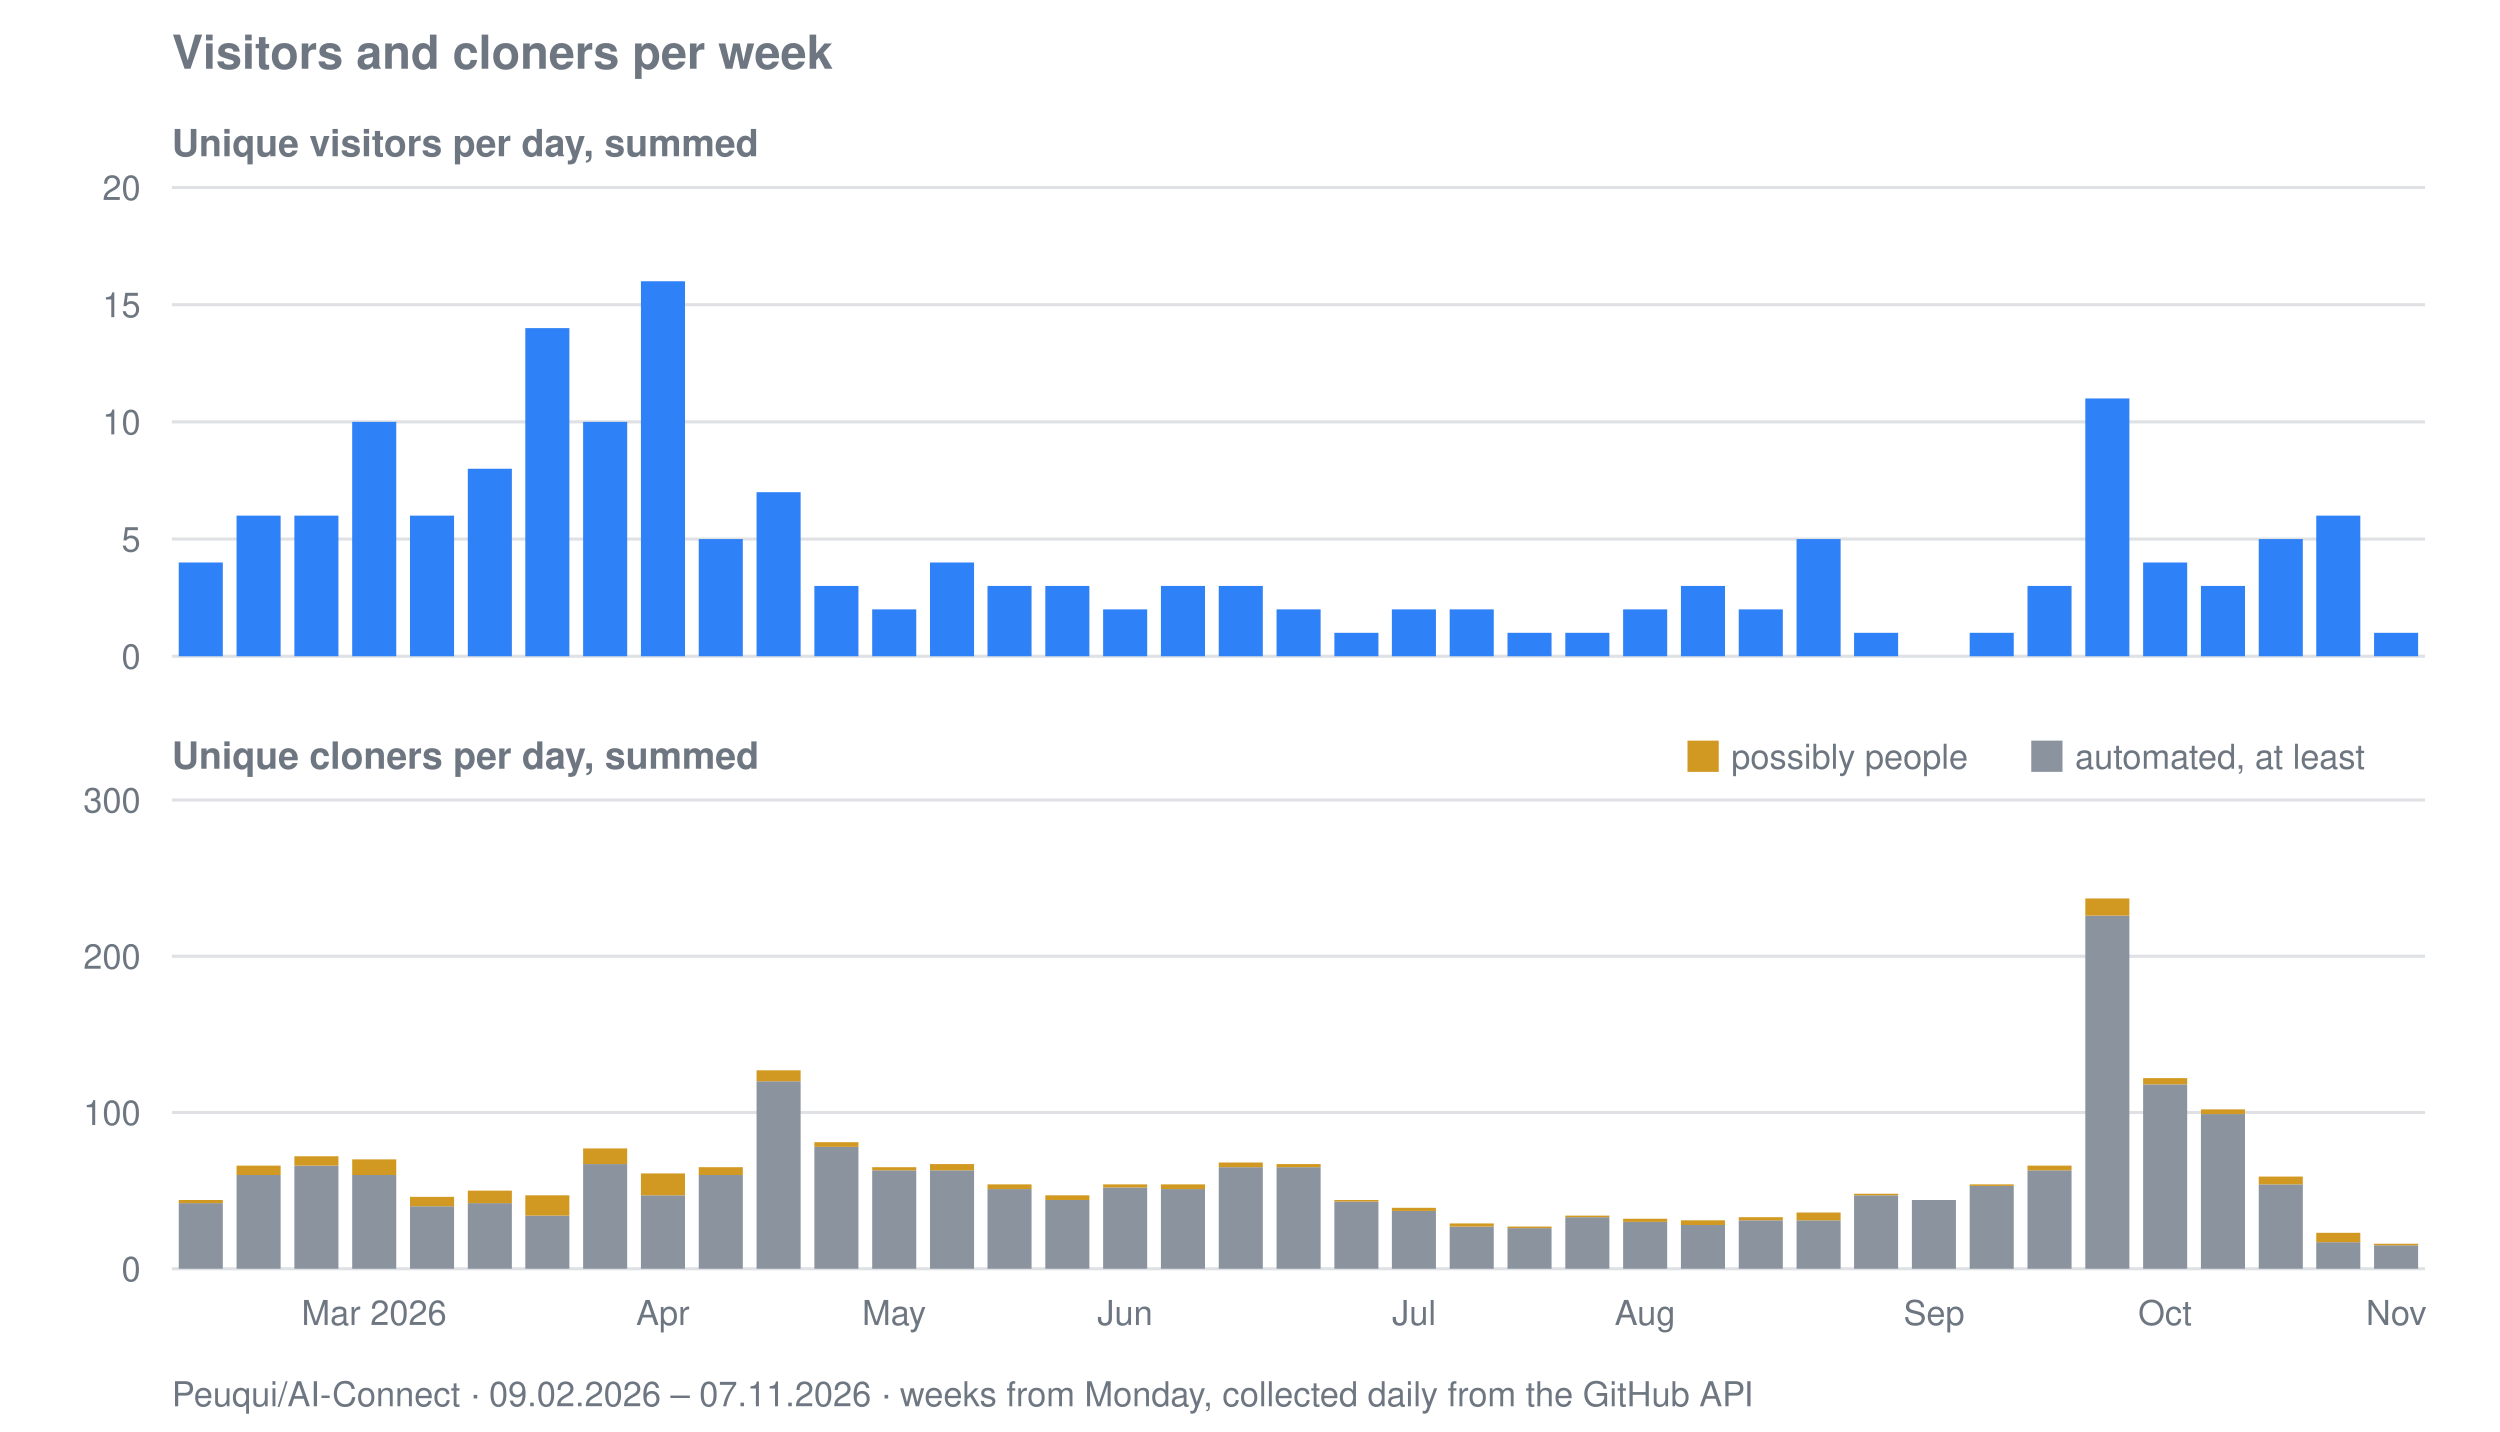
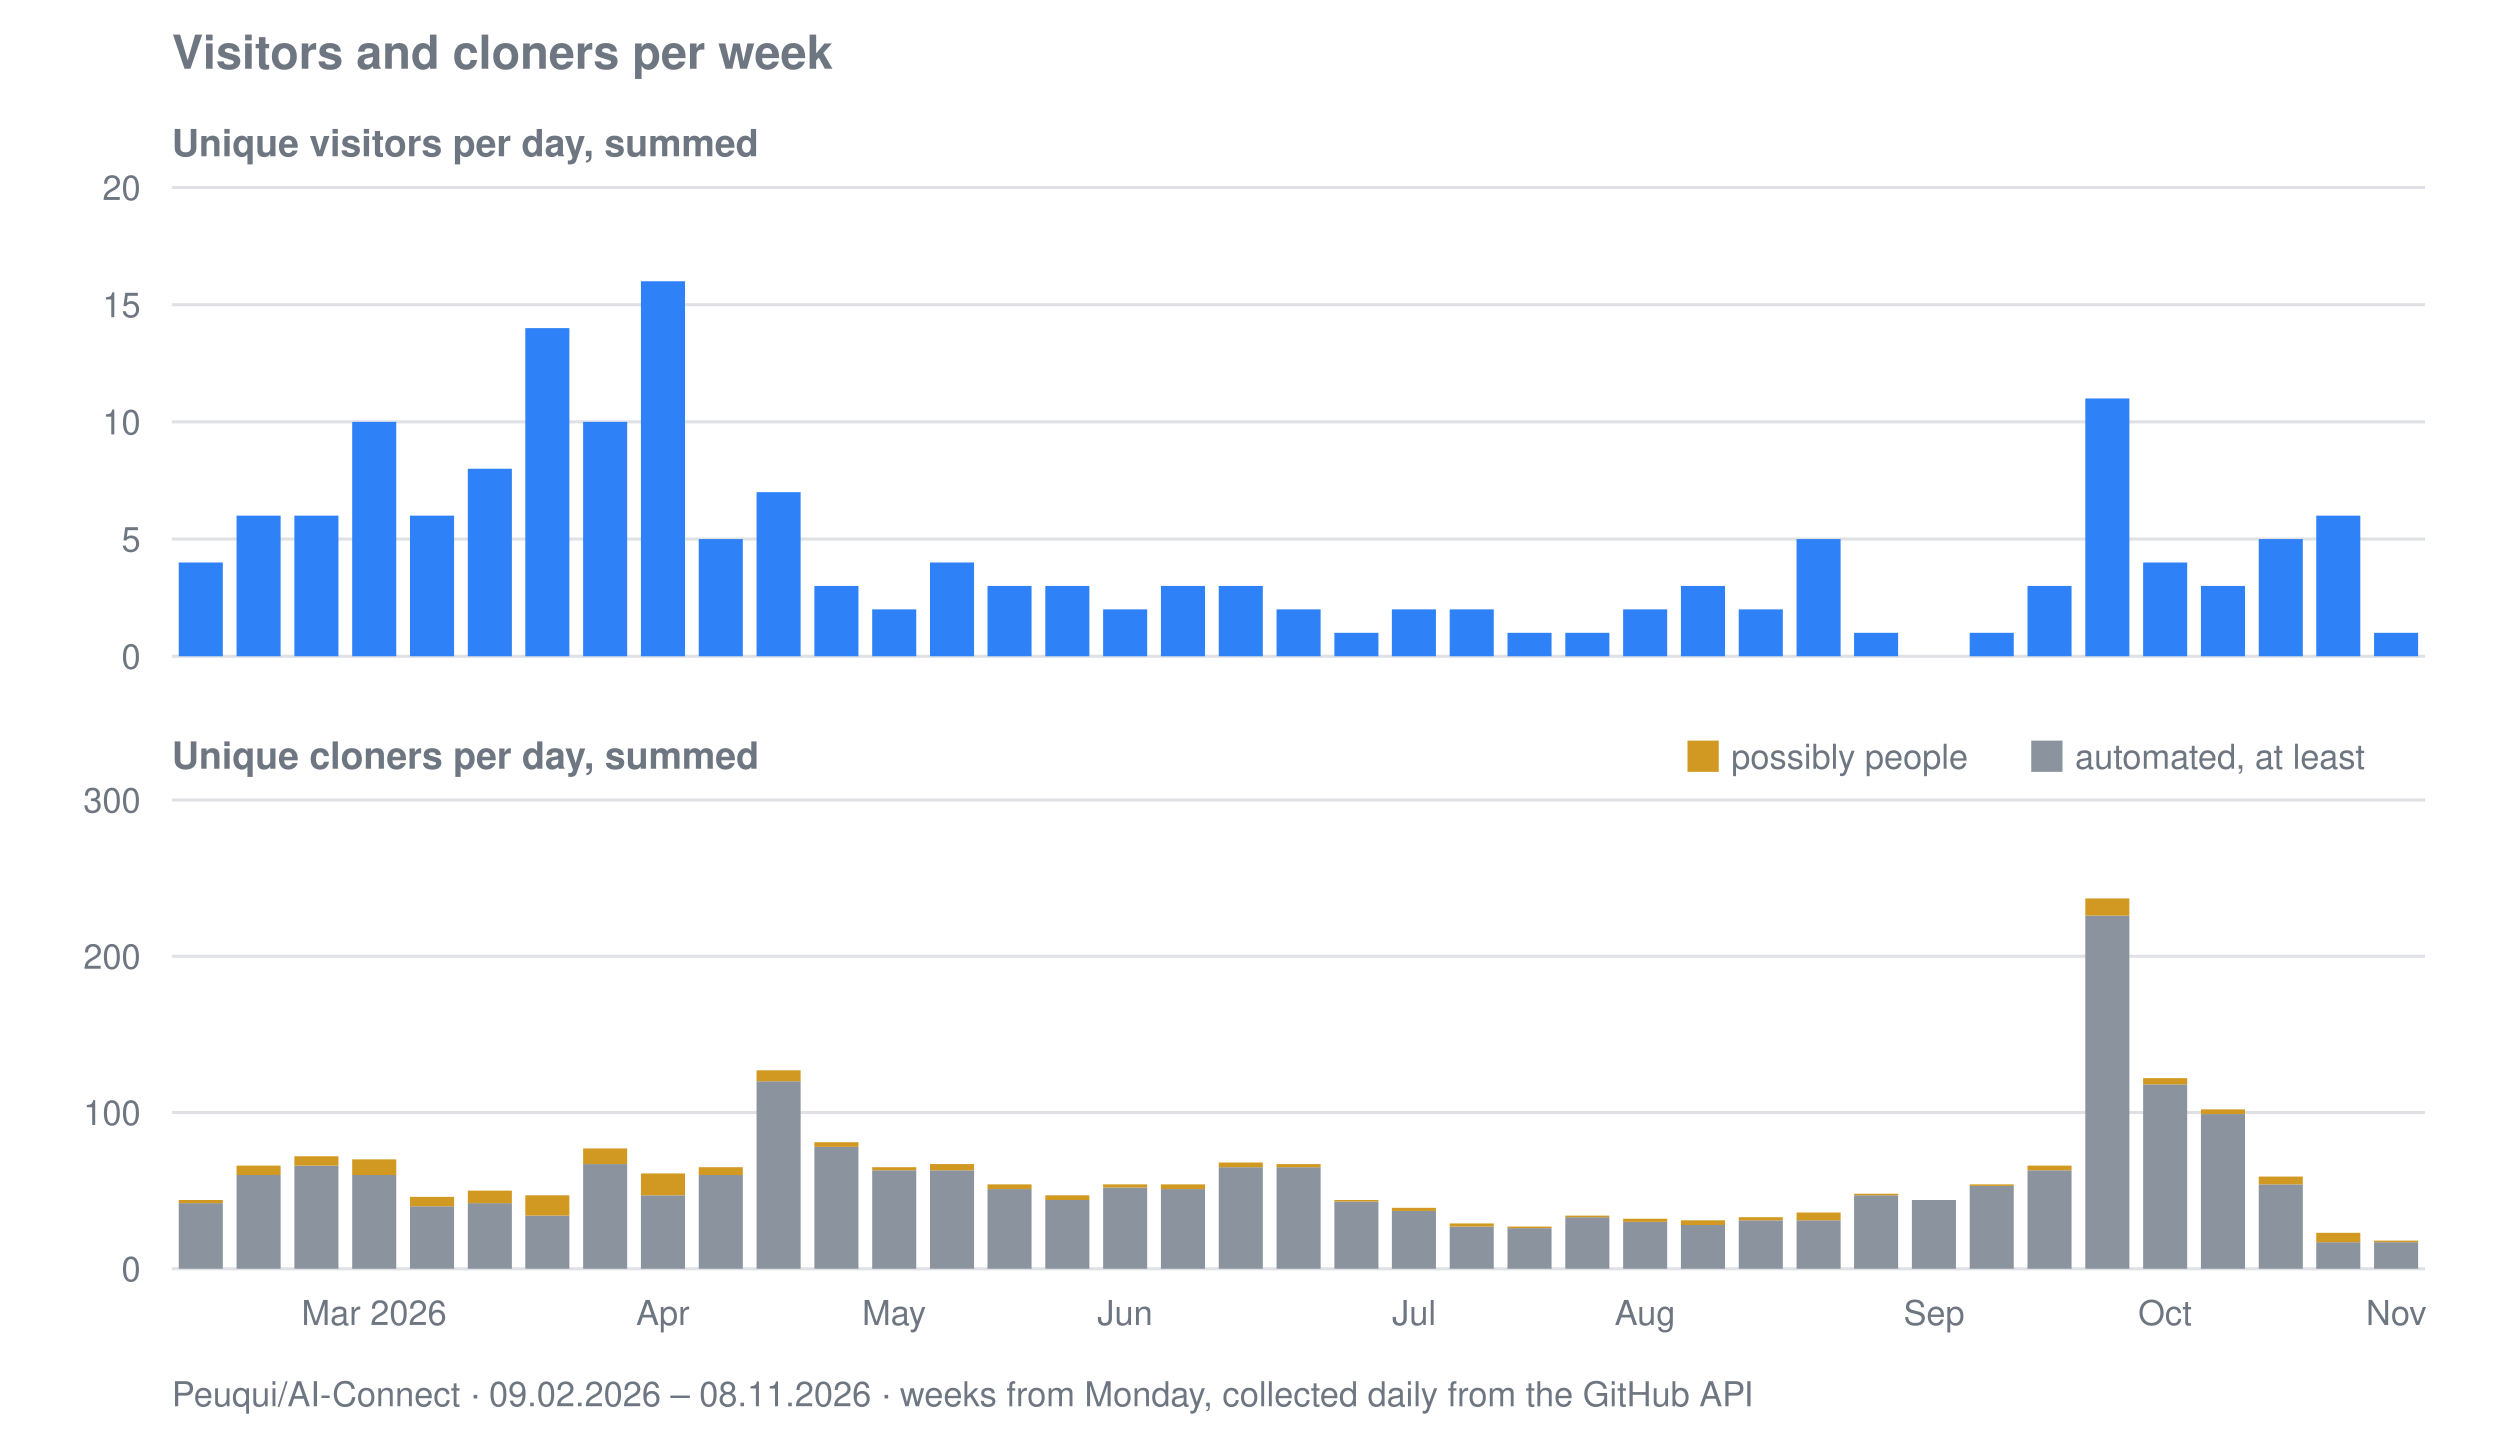
<svg xmlns="http://www.w3.org/2000/svg" viewBox="0 0 800 458" width="800" height="458" role="img" aria-label="Visitors and cloners per week for Peuqui/AI-Connect">
  <text font-family="system-ui, -apple-system, Segoe UI, Helvetica, Arial, sans-serif" font-size="15" font-weight="600" fill="#6e7781" x="55" y="22">Visitors and cloners per week</text>
  <text font-family="system-ui, -apple-system, Segoe UI, Helvetica, Arial, sans-serif" font-size="12" font-weight="600" fill="#6e7781" x="55" y="50">Unique visitors per day, summed</text>
  <line stroke="#8b949e" stroke-width="1" opacity="0.28" x1="55" y1="210.0" x2="776" y2="210.0" />
  <text font-family="system-ui, -apple-system, Segoe UI, Helvetica, Arial, sans-serif" font-size="11" fill="#6e7781" x="45" y="214.0" text-anchor="end">0</text>
  <line stroke="#8b949e" stroke-width="1" opacity="0.28" x1="55" y1="172.5" x2="776" y2="172.5" />
  <text font-family="system-ui, -apple-system, Segoe UI, Helvetica, Arial, sans-serif" font-size="11" fill="#6e7781" x="45" y="176.5" text-anchor="end">5</text>
  <line stroke="#8b949e" stroke-width="1" opacity="0.28" x1="55" y1="135.0" x2="776" y2="135.0" />
  <text font-family="system-ui, -apple-system, Segoe UI, Helvetica, Arial, sans-serif" font-size="11" fill="#6e7781" x="45" y="139.0" text-anchor="end">10</text>
  <line stroke="#8b949e" stroke-width="1" opacity="0.28" x1="55" y1="97.5" x2="776" y2="97.5" />
  <text font-family="system-ui, -apple-system, Segoe UI, Helvetica, Arial, sans-serif" font-size="11" fill="#6e7781" x="45" y="101.5" text-anchor="end">15</text>
  <line stroke="#8b949e" stroke-width="1" opacity="0.28" x1="55" y1="60.0" x2="776" y2="60.0" />
  <text font-family="system-ui, -apple-system, Segoe UI, Helvetica, Arial, sans-serif" font-size="11" fill="#6e7781" x="45" y="64.0" text-anchor="end">20</text>
  <rect fill="#2f81f7" x="57.2" y="180.0" width="14.1" height="30.0" />
  <rect fill="#2f81f7" x="75.7" y="165.0" width="14.1" height="45.0" />
  <rect fill="#2f81f7" x="94.2" y="165.0" width="14.1" height="45.0" />
  <rect fill="#2f81f7" x="112.7" y="135.0" width="14.1" height="75.0" />
  <rect fill="#2f81f7" x="131.2" y="165.0" width="14.1" height="45.0" />
  <rect fill="#2f81f7" x="149.7" y="150.0" width="14.1" height="60.0" />
  <rect fill="#2f81f7" x="168.1" y="105.0" width="14.1" height="105.0" />
  <rect fill="#2f81f7" x="186.6" y="135.0" width="14.1" height="75.0" />
  <rect fill="#2f81f7" x="205.1" y="90.0" width="14.1" height="120.0" />
  <rect fill="#2f81f7" x="223.6" y="172.5" width="14.1" height="37.5" />
  <rect fill="#2f81f7" x="242.1" y="157.5" width="14.1" height="52.5" />
  <rect fill="#2f81f7" x="260.6" y="187.5" width="14.1" height="22.5" />
  <rect fill="#2f81f7" x="279.1" y="195.0" width="14.1" height="15.0" />
  <rect fill="#2f81f7" x="297.6" y="180.0" width="14.1" height="30.0" />
  <rect fill="#2f81f7" x="316.0" y="187.5" width="14.1" height="22.5" />
  <rect fill="#2f81f7" x="334.5" y="187.5" width="14.1" height="22.5" />
  <rect fill="#2f81f7" x="353.0" y="195.0" width="14.1" height="15.0" />
  <rect fill="#2f81f7" x="371.5" y="187.5" width="14.1" height="22.5" />
  <rect fill="#2f81f7" x="390.0" y="187.5" width="14.1" height="22.5" />
  <rect fill="#2f81f7" x="408.5" y="195.0" width="14.1" height="15.0" />
  <rect fill="#2f81f7" x="427.0" y="202.5" width="14.1" height="7.5" />
  <rect fill="#2f81f7" x="445.4" y="195.0" width="14.1" height="15.0" />
  <rect fill="#2f81f7" x="463.9" y="195.0" width="14.1" height="15.0" />
  <rect fill="#2f81f7" x="482.4" y="202.5" width="14.1" height="7.5" />
  <rect fill="#2f81f7" x="500.9" y="202.5" width="14.1" height="7.5" />
  <rect fill="#2f81f7" x="519.4" y="195.0" width="14.1" height="15.0" />
  <rect fill="#2f81f7" x="537.9" y="187.5" width="14.1" height="22.5" />
  <rect fill="#2f81f7" x="556.4" y="195.0" width="14.1" height="15.0" />
  <rect fill="#2f81f7" x="574.9" y="172.5" width="14.1" height="37.5" />
  <rect fill="#2f81f7" x="593.3" y="202.5" width="14.1" height="7.5" />
  <rect fill="#2f81f7" x="630.3" y="202.5" width="14.1" height="7.5" />
  <rect fill="#2f81f7" x="648.8" y="187.5" width="14.1" height="22.5" />
  <rect fill="#2f81f7" x="667.3" y="127.5" width="14.1" height="82.5" />
  <rect fill="#2f81f7" x="685.8" y="180.0" width="14.1" height="30.0" />
  <rect fill="#2f81f7" x="704.3" y="187.5" width="14.1" height="22.5" />
  <rect fill="#2f81f7" x="722.8" y="172.5" width="14.1" height="37.5" />
  <rect fill="#2f81f7" x="741.2" y="165.0" width="14.1" height="45.0" />
  <rect fill="#2f81f7" x="759.7" y="202.5" width="14.1" height="7.5" />
  <text font-family="system-ui, -apple-system, Segoe UI, Helvetica, Arial, sans-serif" font-size="12" font-weight="600" fill="#6e7781" x="55" y="246">Unique cloners per day, summed</text>
  <line stroke="#8b949e" stroke-width="1" opacity="0.28" x1="55" y1="406.0" x2="776" y2="406.0" />
  <text font-family="system-ui, -apple-system, Segoe UI, Helvetica, Arial, sans-serif" font-size="11" fill="#6e7781" x="45" y="410.0" text-anchor="end">0</text>
  <line stroke="#8b949e" stroke-width="1" opacity="0.28" x1="55" y1="356.0" x2="776" y2="356.0" />
  <text font-family="system-ui, -apple-system, Segoe UI, Helvetica, Arial, sans-serif" font-size="11" fill="#6e7781" x="45" y="360.0" text-anchor="end">100</text>
  <line stroke="#8b949e" stroke-width="1" opacity="0.28" x1="55" y1="306.0" x2="776" y2="306.0" />
  <text font-family="system-ui, -apple-system, Segoe UI, Helvetica, Arial, sans-serif" font-size="11" fill="#6e7781" x="45" y="310.0" text-anchor="end">200</text>
  <line stroke="#8b949e" stroke-width="1" opacity="0.28" x1="55" y1="256.0" x2="776" y2="256.0" />
  <text font-family="system-ui, -apple-system, Segoe UI, Helvetica, Arial, sans-serif" font-size="11" fill="#6e7781" x="45" y="260.0" text-anchor="end">300</text>
  <rect fill="#8b949e" x="57.2" y="385.0" width="14.1" height="21.0" />
  <rect fill="#d29922" x="57.2" y="384.0" width="14.1" height="1.0" />
  <rect fill="#8b949e" x="75.7" y="376.0" width="14.1" height="30.0" />
  <rect fill="#d29922" x="75.7" y="373.0" width="14.1" height="3.0" />
  <rect fill="#8b949e" x="94.2" y="373.0" width="14.1" height="33.0" />
  <rect fill="#d29922" x="94.2" y="370.0" width="14.1" height="3.0" />
  <rect fill="#8b949e" x="112.7" y="376.0" width="14.1" height="30.0" />
  <rect fill="#d29922" x="112.7" y="371.0" width="14.1" height="5.0" />
  <rect fill="#8b949e" x="131.2" y="386.0" width="14.1" height="20.0" />
  <rect fill="#d29922" x="131.2" y="383.0" width="14.1" height="3.0" />
  <rect fill="#8b949e" x="149.7" y="385.0" width="14.1" height="21.0" />
  <rect fill="#d29922" x="149.7" y="381.0" width="14.1" height="4.0" />
  <rect fill="#8b949e" x="168.1" y="389.0" width="14.1" height="17.0" />
  <rect fill="#d29922" x="168.1" y="382.5" width="14.1" height="6.5" />
  <rect fill="#8b949e" x="186.6" y="372.5" width="14.1" height="33.5" />
  <rect fill="#d29922" x="186.6" y="367.5" width="14.1" height="5.0" />
  <rect fill="#8b949e" x="205.1" y="382.5" width="14.1" height="23.5" />
  <rect fill="#d29922" x="205.1" y="375.5" width="14.1" height="7.0" />
  <rect fill="#8b949e" x="223.6" y="376.0" width="14.1" height="30.0" />
  <rect fill="#d29922" x="223.6" y="373.5" width="14.1" height="2.5" />
  <rect fill="#8b949e" x="242.1" y="346.0" width="14.1" height="60.0" />
  <rect fill="#d29922" x="242.1" y="342.5" width="14.1" height="3.5" />
  <rect fill="#8b949e" x="260.6" y="367.0" width="14.1" height="39.0" />
  <rect fill="#d29922" x="260.6" y="365.5" width="14.1" height="1.5" />
  <rect fill="#8b949e" x="279.1" y="374.5" width="14.1" height="31.5" />
  <rect fill="#d29922" x="279.1" y="373.5" width="14.1" height="1.0" />
  <rect fill="#8b949e" x="297.6" y="374.5" width="14.1" height="31.5" />
  <rect fill="#d29922" x="297.6" y="372.5" width="14.1" height="2.0" />
  <rect fill="#8b949e" x="316.0" y="380.5" width="14.1" height="25.5" />
  <rect fill="#d29922" x="316.0" y="379.0" width="14.1" height="1.5" />
  <rect fill="#8b949e" x="334.5" y="384.0" width="14.1" height="22.0" />
  <rect fill="#d29922" x="334.5" y="382.5" width="14.1" height="1.5" />
  <rect fill="#8b949e" x="353.0" y="380.0" width="14.1" height="26.0" />
  <rect fill="#d29922" x="353.0" y="379.0" width="14.1" height="1.0" />
  <rect fill="#8b949e" x="371.5" y="380.5" width="14.1" height="25.5" />
  <rect fill="#d29922" x="371.5" y="379.0" width="14.1" height="1.5" />
  <rect fill="#8b949e" x="390.0" y="373.5" width="14.1" height="32.5" />
  <rect fill="#d29922" x="390.0" y="372.0" width="14.1" height="1.5" />
  <rect fill="#8b949e" x="408.5" y="373.5" width="14.1" height="32.5" />
  <rect fill="#d29922" x="408.5" y="372.5" width="14.1" height="1.0" />
  <rect fill="#8b949e" x="427.0" y="384.5" width="14.1" height="21.5" />
  <rect fill="#d29922" x="427.0" y="384.0" width="14.1" height="0.5" />
  <rect fill="#8b949e" x="445.4" y="387.5" width="14.1" height="18.5" />
  <rect fill="#d29922" x="445.4" y="386.5" width="14.1" height="1.0" />
  <rect fill="#8b949e" x="463.9" y="392.5" width="14.1" height="13.5" />
  <rect fill="#d29922" x="463.9" y="391.5" width="14.1" height="1.0" />
  <rect fill="#8b949e" x="482.4" y="393.0" width="14.1" height="13.0" />
  <rect fill="#d29922" x="482.4" y="392.5" width="14.1" height="0.5" />
  <rect fill="#8b949e" x="500.9" y="389.5" width="14.1" height="16.5" />
  <rect fill="#d29922" x="500.9" y="389.0" width="14.1" height="0.5" />
  <rect fill="#8b949e" x="519.4" y="391.0" width="14.1" height="15.0" />
  <rect fill="#d29922" x="519.4" y="390.0" width="14.1" height="1.0" />
  <rect fill="#8b949e" x="537.9" y="392.0" width="14.1" height="14.0" />
  <rect fill="#d29922" x="537.9" y="390.5" width="14.1" height="1.5" />
  <rect fill="#8b949e" x="556.4" y="390.5" width="14.1" height="15.5" />
  <rect fill="#d29922" x="556.4" y="389.5" width="14.1" height="1.0" />
  <rect fill="#8b949e" x="574.9" y="390.5" width="14.1" height="15.5" />
  <rect fill="#d29922" x="574.9" y="388.0" width="14.1" height="2.5" />
  <rect fill="#8b949e" x="593.3" y="382.5" width="14.1" height="23.5" />
  <rect fill="#d29922" x="593.3" y="382.0" width="14.1" height="0.5" />
  <rect fill="#8b949e" x="611.8" y="384.0" width="14.1" height="22.0" />
  <rect fill="#8b949e" x="630.3" y="379.5" width="14.1" height="26.5" />
  <rect fill="#d29922" x="630.3" y="379.0" width="14.1" height="0.5" />
  <rect fill="#8b949e" x="648.8" y="374.5" width="14.1" height="31.5" />
  <rect fill="#d29922" x="648.8" y="373.0" width="14.1" height="1.5" />
  <rect fill="#8b949e" x="667.3" y="293.0" width="14.1" height="113.0" />
  <rect fill="#d29922" x="667.3" y="287.5" width="14.1" height="5.5" />
  <rect fill="#8b949e" x="685.8" y="347.0" width="14.1" height="59.0" />
  <rect fill="#d29922" x="685.8" y="345.0" width="14.1" height="2.0" />
  <rect fill="#8b949e" x="704.3" y="356.5" width="14.1" height="49.5" />
  <rect fill="#d29922" x="704.3" y="355.0" width="14.1" height="1.5" />
  <rect fill="#8b949e" x="722.8" y="379.0" width="14.1" height="27.0" />
  <rect fill="#d29922" x="722.8" y="376.5" width="14.1" height="2.5" />
  <rect fill="#8b949e" x="741.2" y="397.5" width="14.1" height="8.5" />
  <rect fill="#d29922" x="741.2" y="394.5" width="14.1" height="3.0" />
-   <rect fill="#8b949e" x="759.7" y="398.5" width="14.1" height="7.5" />
-   <rect fill="#d29922" x="759.7" y="398.0" width="14.1" height="0.5" />
+   <rect fill="#8b949e" x="759.7" y="397.5" width="14.1" height="8.5" />
+   <rect fill="#d29922" x="759.7" y="397.0" width="14.1" height="0.5" />
  <rect fill="#d29922" x="540" y="237" width="10" height="10" />
  <text font-family="system-ui, -apple-system, Segoe UI, Helvetica, Arial, sans-serif" font-size="11" fill="#6e7781" x="554" y="246">possibly people</text>
  <rect fill="#8b949e" x="650" y="237" width="10" height="10" />
  <text font-family="system-ui, -apple-system, Segoe UI, Helvetica, Arial, sans-serif" font-size="11" fill="#6e7781" x="664" y="246">automated, at least</text>
  <text font-family="system-ui, -apple-system, Segoe UI, Helvetica, Arial, sans-serif" font-size="11" fill="#6e7781" x="119.7" y="424" text-anchor="middle">Mar 2026</text>
  <text font-family="system-ui, -apple-system, Segoe UI, Helvetica, Arial, sans-serif" font-size="11" fill="#6e7781" x="212.1" y="424" text-anchor="middle">Apr</text>
  <text font-family="system-ui, -apple-system, Segoe UI, Helvetica, Arial, sans-serif" font-size="11" fill="#6e7781" x="286.1" y="424" text-anchor="middle">May</text>
  <text font-family="system-ui, -apple-system, Segoe UI, Helvetica, Arial, sans-serif" font-size="11" fill="#6e7781" x="360.0" y="424" text-anchor="middle">Jun</text>
  <text font-family="system-ui, -apple-system, Segoe UI, Helvetica, Arial, sans-serif" font-size="11" fill="#6e7781" x="452.5" y="424" text-anchor="middle">Jul</text>
  <text font-family="system-ui, -apple-system, Segoe UI, Helvetica, Arial, sans-serif" font-size="11" fill="#6e7781" x="526.4" y="424" text-anchor="middle">Aug</text>
  <text font-family="system-ui, -apple-system, Segoe UI, Helvetica, Arial, sans-serif" font-size="11" fill="#6e7781" x="618.9" y="424" text-anchor="middle">Sep</text>
  <text font-family="system-ui, -apple-system, Segoe UI, Helvetica, Arial, sans-serif" font-size="11" fill="#6e7781" x="692.8" y="424" text-anchor="middle">Oct</text>
  <text font-family="system-ui, -apple-system, Segoe UI, Helvetica, Arial, sans-serif" font-size="11" fill="#6e7781" x="766.8" y="424" text-anchor="middle">Nov</text>
-   <text font-family="system-ui, -apple-system, Segoe UI, Helvetica, Arial, sans-serif" font-size="11" fill="#6e7781" x="55" y="450">Peuqui/AI-Connect · 09.02.2026 – 07.11.2026 · weeks from Monday, collected daily from the GitHub API</text>
+   <text font-family="system-ui, -apple-system, Segoe UI, Helvetica, Arial, sans-serif" font-size="11" fill="#6e7781" x="55" y="450">Peuqui/AI-Connect · 09.02.2026 – 08.11.2026 · weeks from Monday, collected daily from the GitHub API</text>
</svg>
